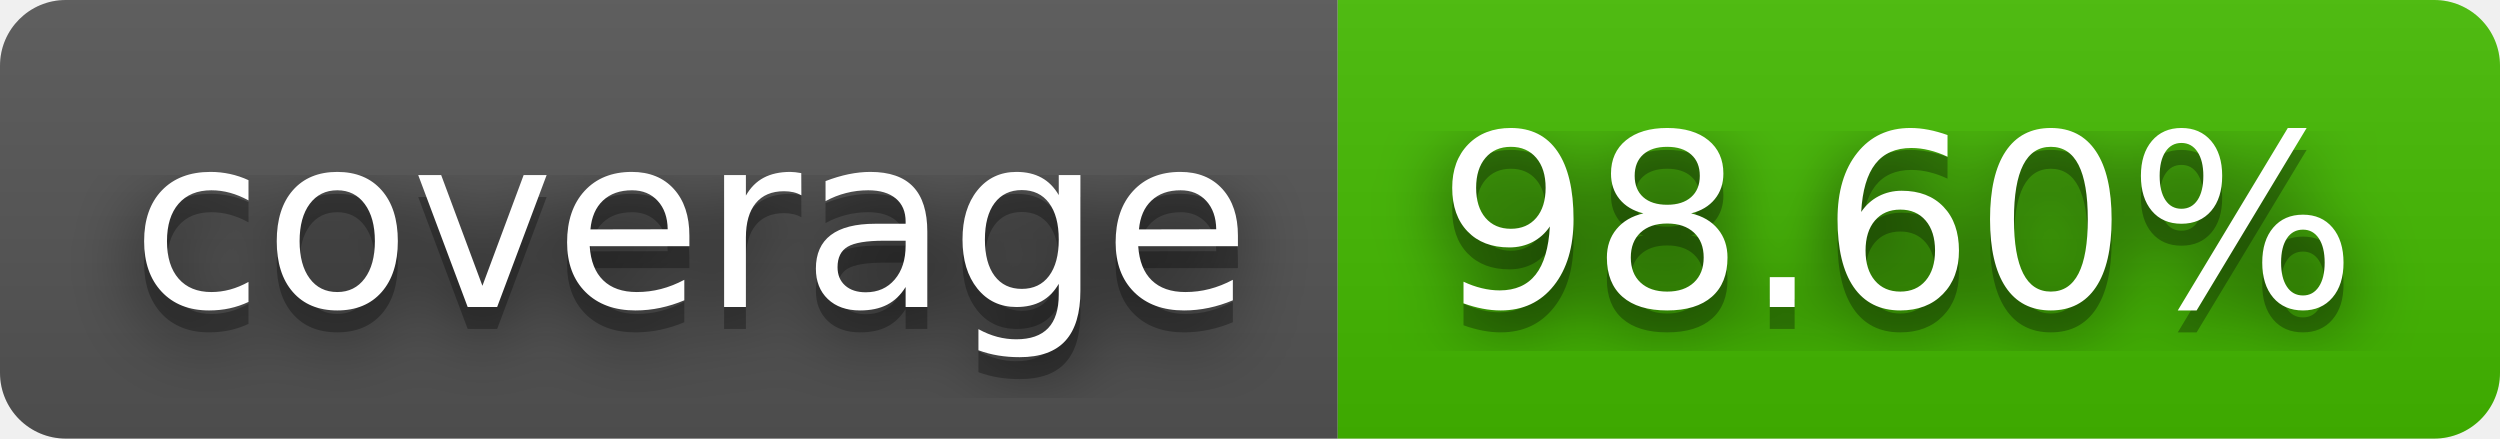
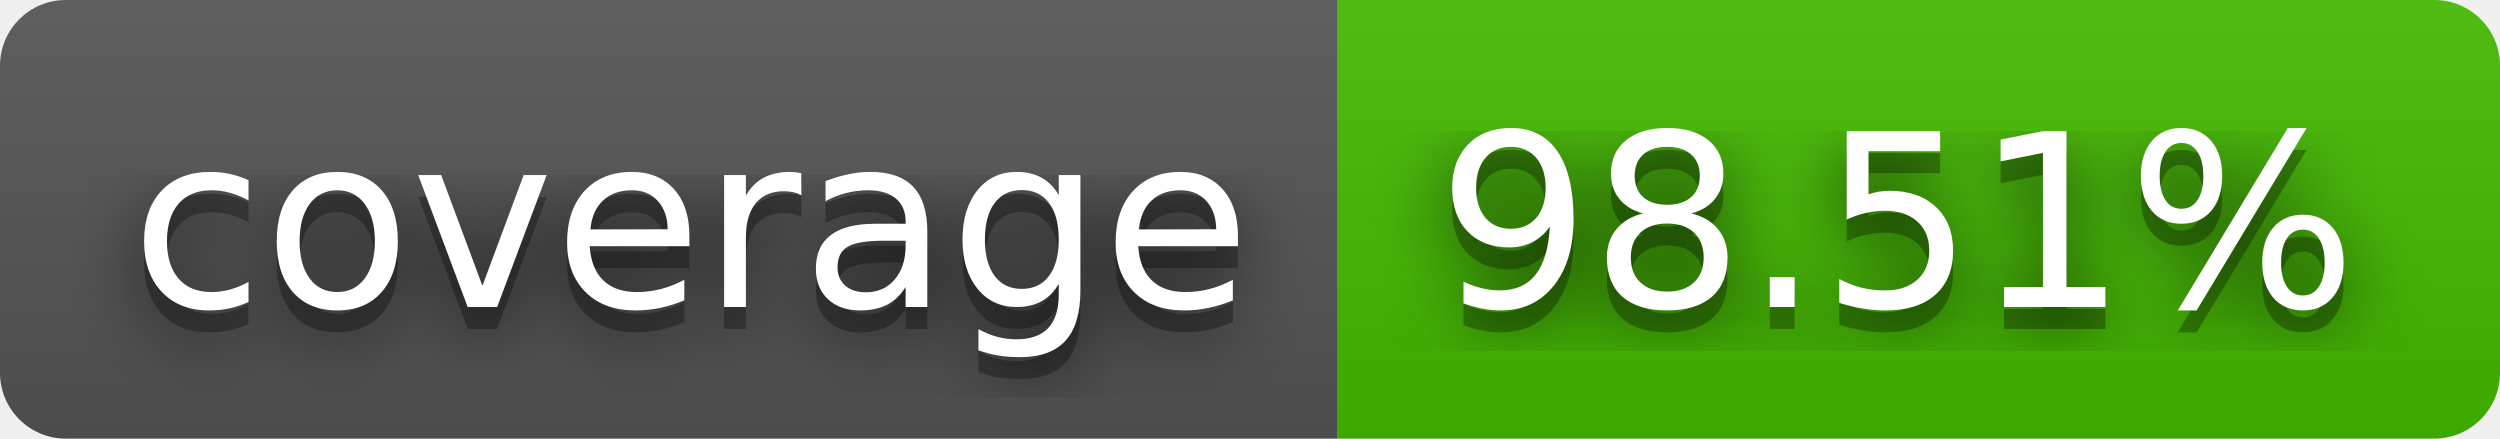
- <svg xmlns="http://www.w3.org/2000/svg" width="114" height="20" role="img" aria-label="coverage: 98.60%">
+ <svg xmlns="http://www.w3.org/2000/svg" width="114" height="20" role="img" aria-label="coverage: 98.51%">
  <filter id="blur">
    <feGaussianBlur stdDeviation="16" />
  </filter>
  <linearGradient id="s" x2="0" y2="100%">
    <stop offset="0" stop-color="#bbb" stop-opacity=".1" />
    <stop offset="1" stop-opacity=".1" />
  </linearGradient>
  <clipPath id="r">
    <rect width="114" height="20" rx="3" />
  </clipPath>
  <g clip-path="url(#r)">
    <rect width="61" height="20" fill="#555" />
    <rect x="61" width="53" height="20" fill="#4b0" />
    <rect width="114" height="20" fill="url(#s)" />
  </g>
  <g fill="#fff" text-anchor="middle" font-family="Verdana,Geneva,DejaVu Sans,sans-serif" text-rendering="geometricPrecision" font-size="110">
    <g transform="scale(.1)">
      <g aria-hidden="true" fill="#010101">
        <text x="315" y="150" fill-opacity=".8" filter="url(#blur)" textLength="510">coverage</text>
        <text x="315" y="150" fill-opacity=".3" textLength="510">coverage</text>
      </g>
      <text x="315" y="140" textLength="510">coverage</text>
    </g>
    <g transform="scale(.1)">
      <g aria-hidden="true" fill="#010101">
-         <text x="865" y="150" fill-opacity=".8" filter="url(#blur)" textLength="430">98.60%</text>
-         <text x="865" y="150" fill-opacity=".3" textLength="430">98.60%</text>
+         <text x="865" y="150" fill-opacity=".8" filter="url(#blur)" textLength="430">98.51%</text>
+         <text x="865" y="150" fill-opacity=".3" textLength="430">98.51%</text>
      </g>
-       <text x="865" y="140" textLength="430">98.60%</text>
+       <text x="865" y="140" textLength="430">98.51%</text>
    </g>
  </g>
</svg>
